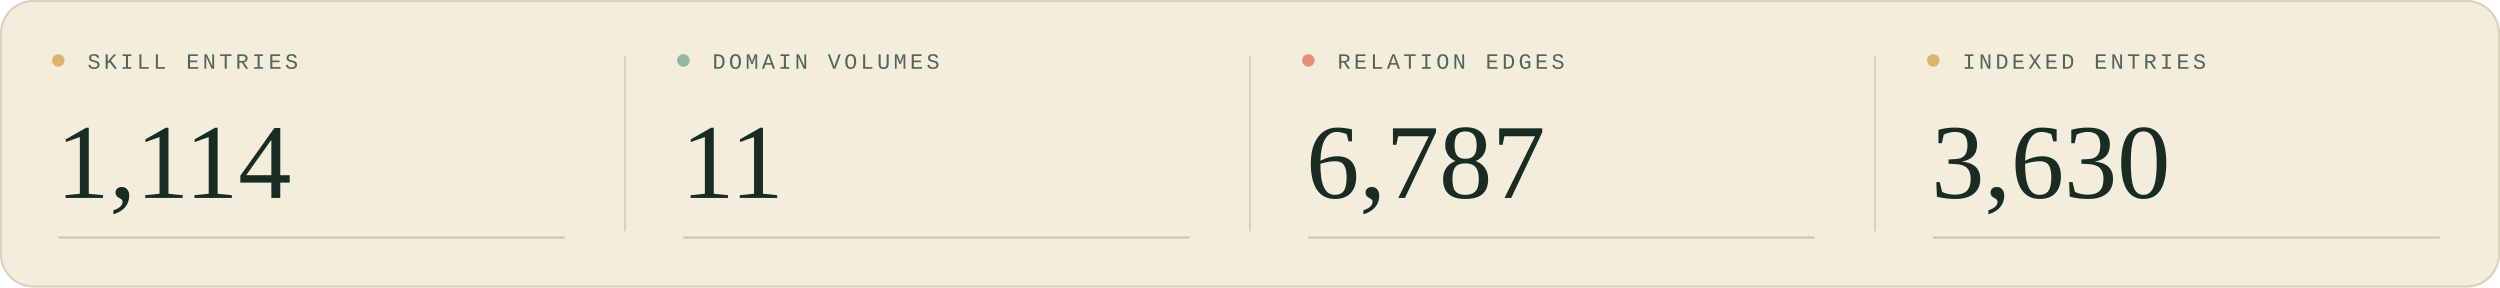
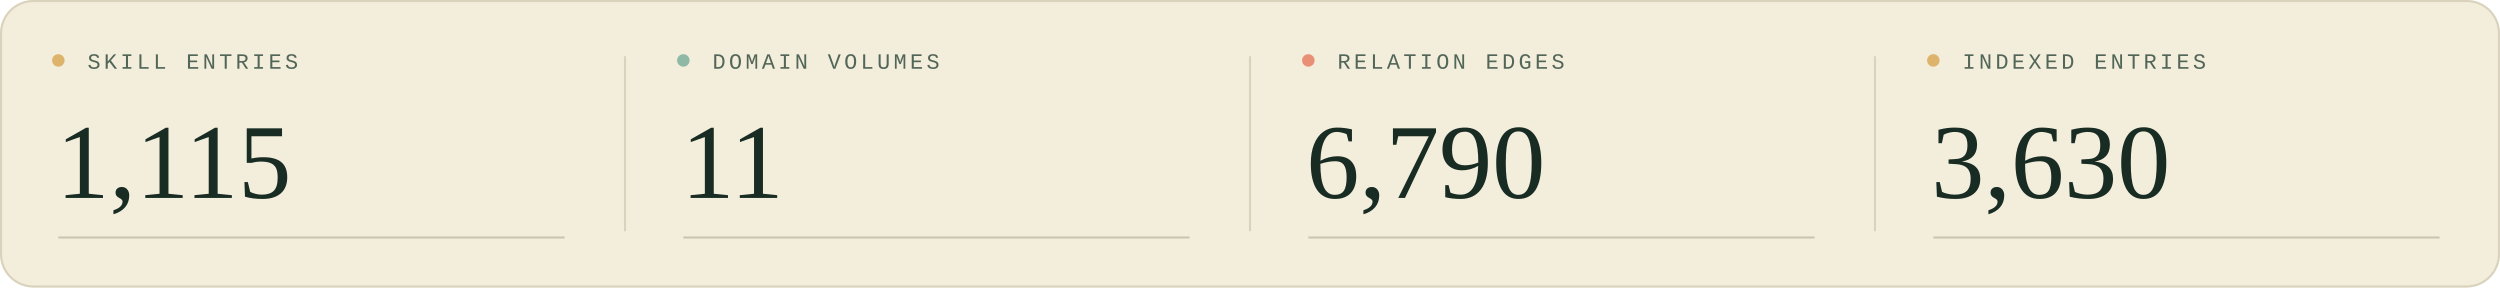
<svg xmlns="http://www.w3.org/2000/svg" width="1200" height="138" viewBox="0 0 1200 138" role="img" aria-labelledby="title description">
  <style>
  .sans { font-family: 'Segoe UI', Arial, sans-serif; }
  .serif { font-family: Georgia, 'Times New Roman', serif; }
  .mono { font-family: 'Courier New', monospace; }
</style>
  <rect width="1200" height="138" rx="16" fill="#f3eddc" />
  <rect x=".5" y=".5" width="1199" height="137" rx="15.5" fill="none" stroke="#d9d2bc" />
  <g transform="translate(0 0)">
    <circle cx="28" cy="29" r="3" fill="#deb46c" />
    <text x="42" y="33" class="mono" font-size="10.5" letter-spacing="1.6" fill="#526657">SKILL ENTRIES</text>
-     <text x="27" y="95" class="serif" font-size="51" fill="#182c23">1,114</text>
+     <text x="27" y="95" class="serif" font-size="51" fill="#182c23">1,115</text>
    <path d="M28 114H271" stroke="#c9c5af" />
  </g>
  <g transform="translate(300 0)">
    <path d="M0 27V111" stroke="#d9d2bc" />
    <circle cx="28" cy="29" r="3" fill="#90b8a7" />
    <text x="42" y="33" class="mono" font-size="10.5" letter-spacing="1.6" fill="#526657">DOMAIN VOLUMES</text>
    <text x="27" y="95" class="serif" font-size="51" fill="#182c23">11</text>
    <path d="M28 114H271" stroke="#c9c5af" />
  </g>
  <g transform="translate(600 0)">
    <path d="M0 27V111" stroke="#d9d2bc" />
    <circle cx="28" cy="29" r="3" fill="#e88f76" />
    <text x="42" y="33" class="mono" font-size="10.5" letter-spacing="1.6" fill="#526657">RELATION EDGES</text>
-     <text x="27" y="95" class="serif" font-size="51" fill="#182c23">6,787</text>
+     <text x="27" y="95" class="serif" font-size="51" fill="#182c23">6,790</text>
    <path d="M28 114H271" stroke="#c9c5af" />
  </g>
  <g transform="translate(900 0)">
    <path d="M0 27V111" stroke="#d9d2bc" />
    <circle cx="28" cy="29" r="3" fill="#deb46c" />
    <text x="42" y="33" class="mono" font-size="10.5" letter-spacing="1.6" fill="#526657">INDEXED ENTRIES</text>
    <text x="27" y="95" class="serif" font-size="51" fill="#182c23">3,630</text>
    <path d="M28 114H271" stroke="#c9c5af" />
  </g>
</svg>
